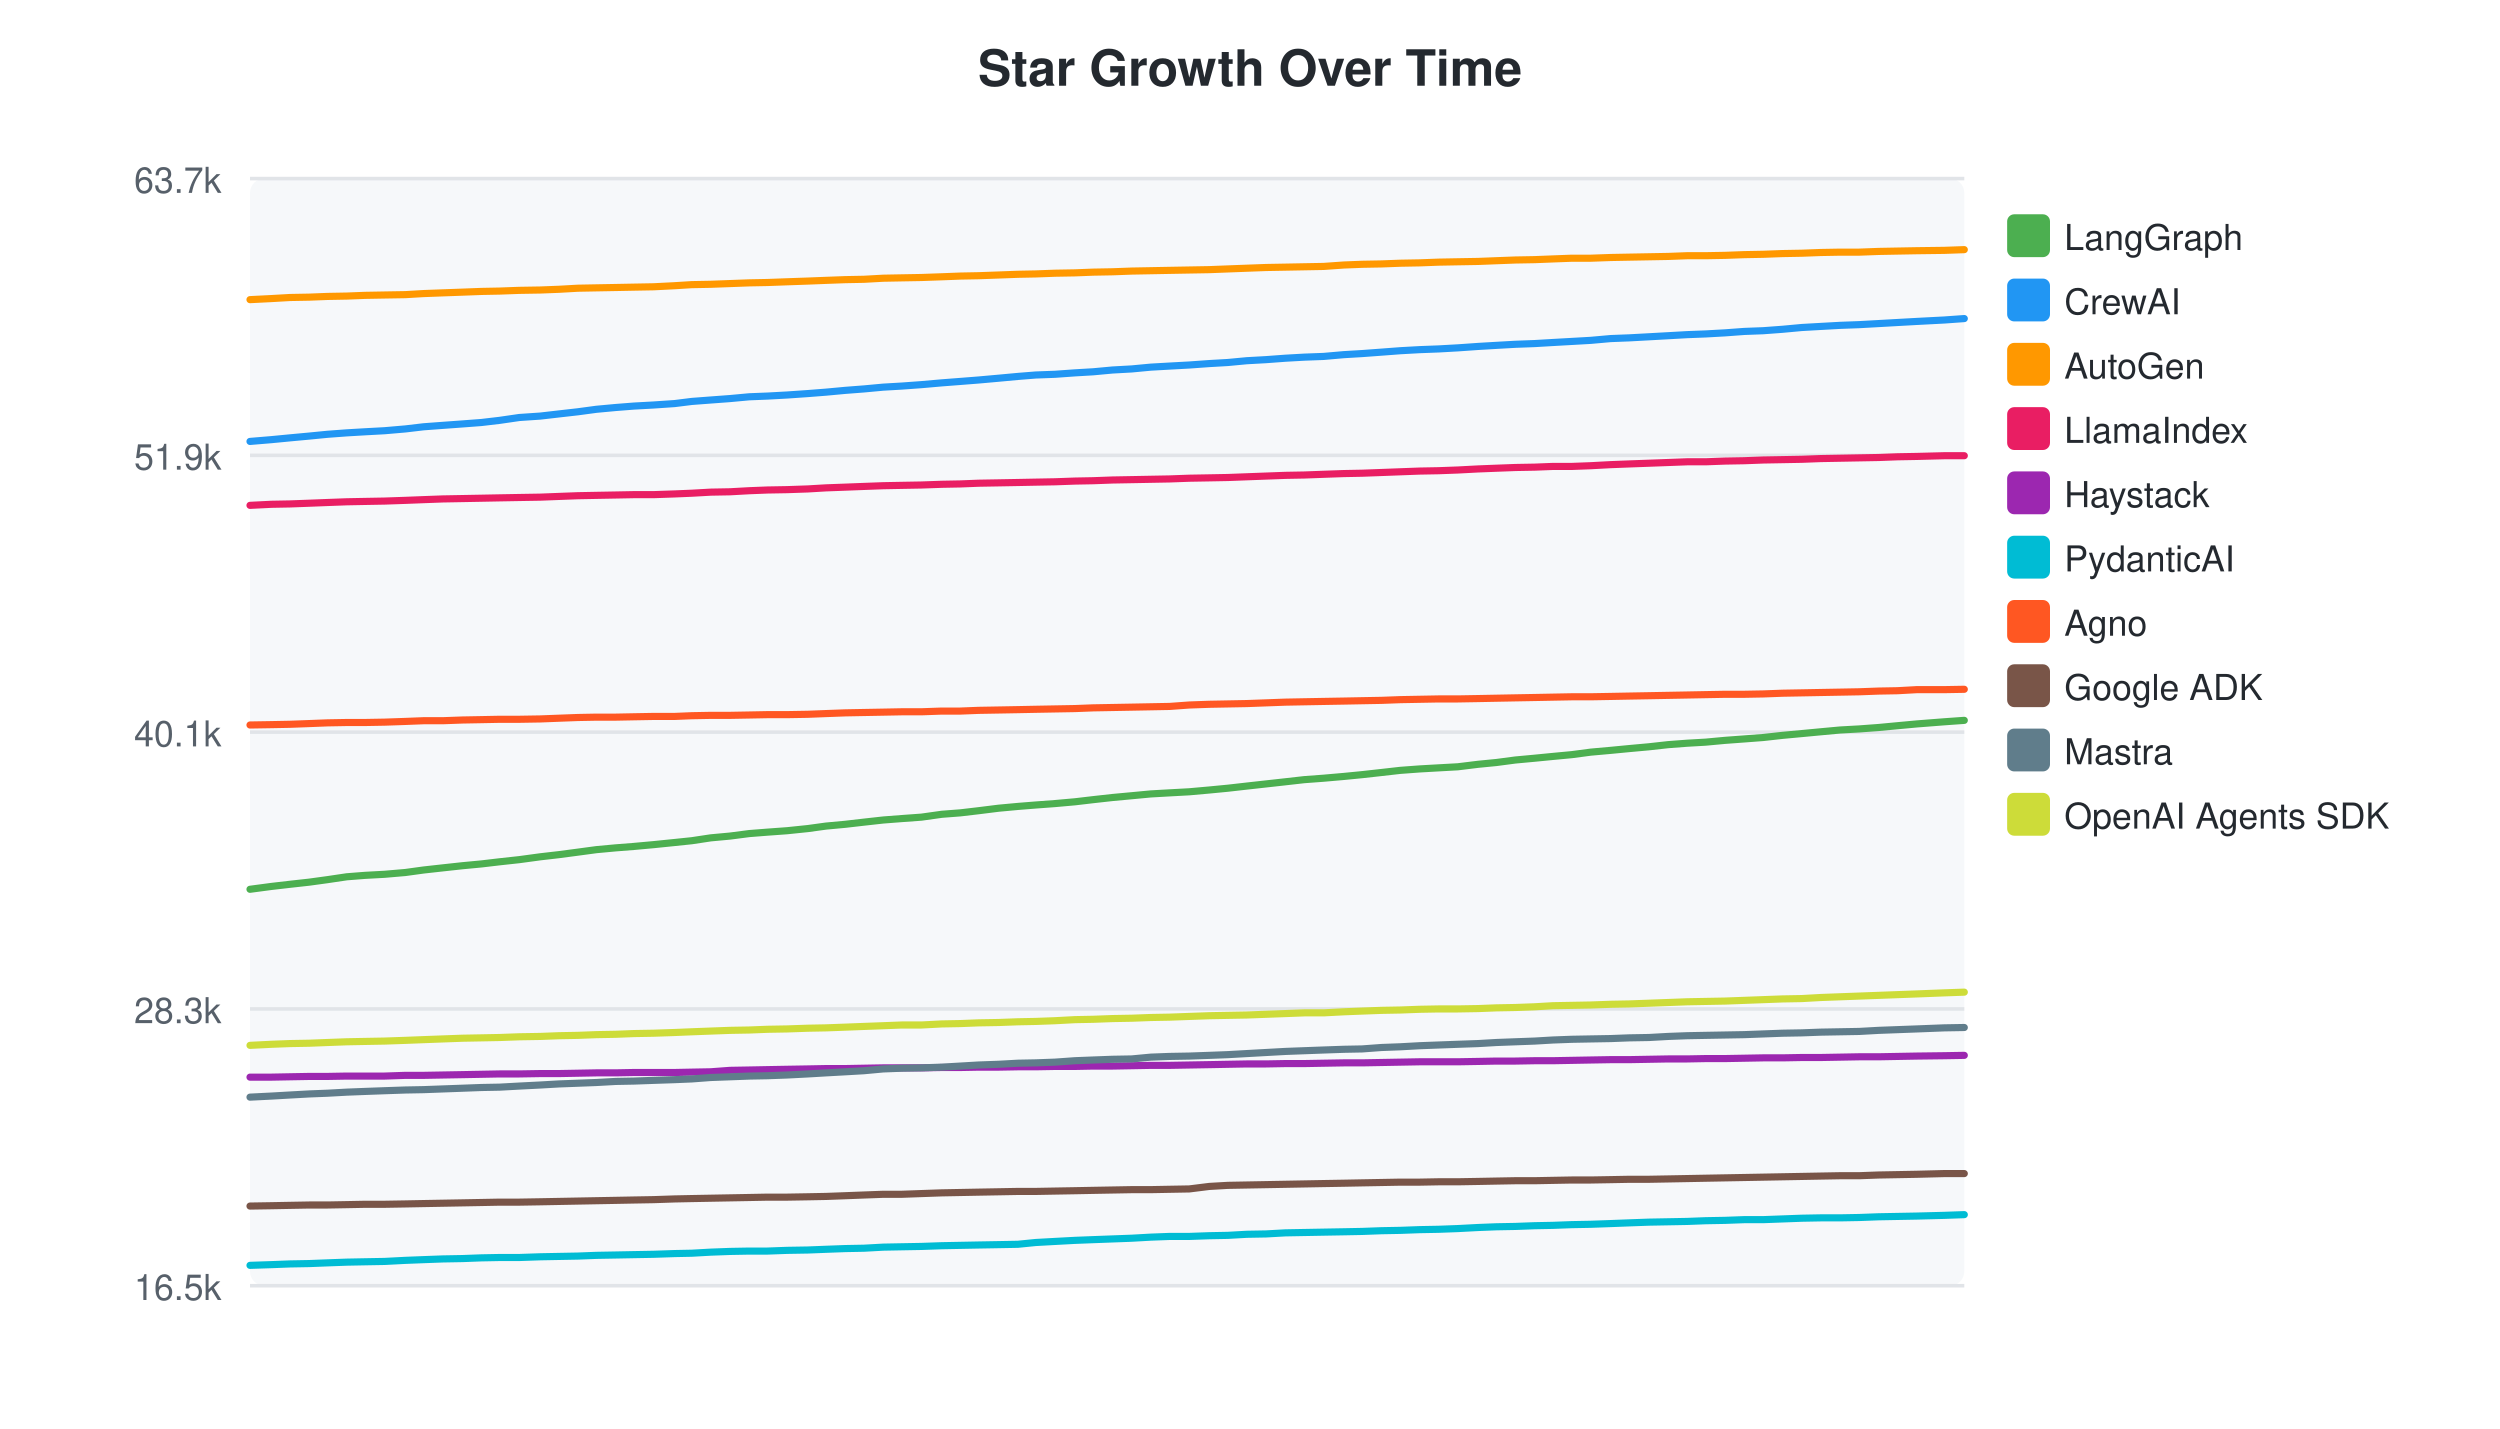
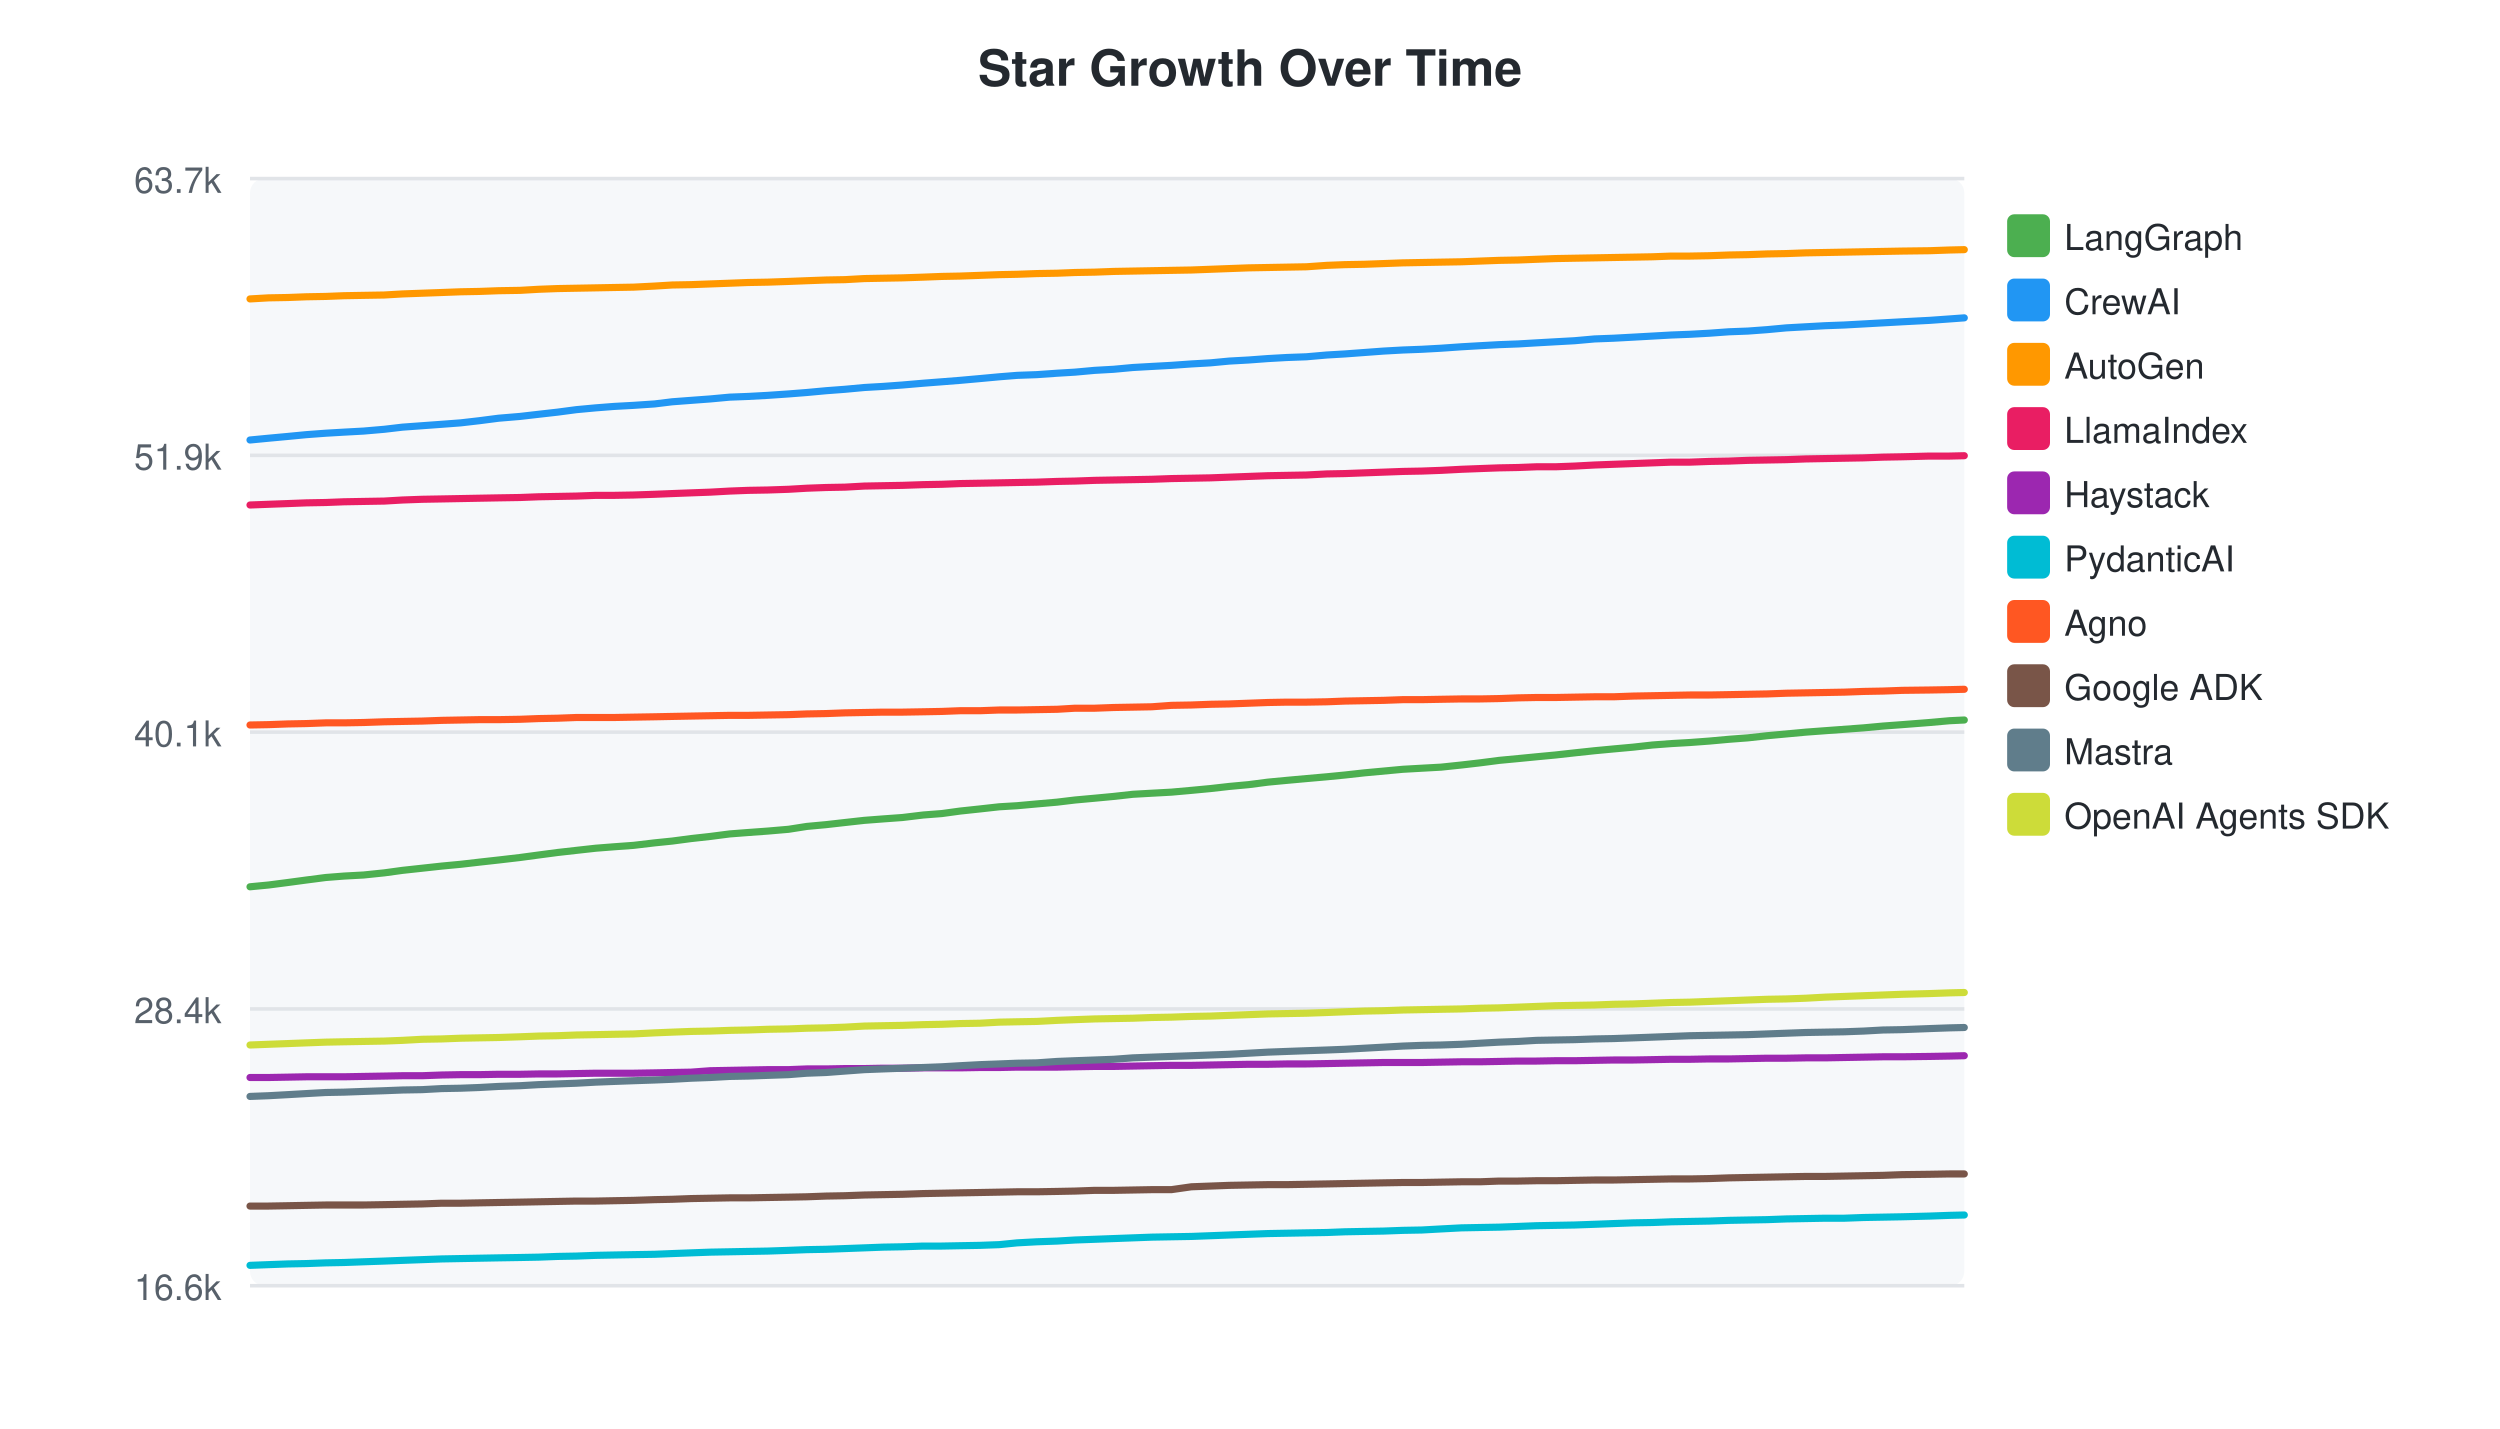
<svg xmlns="http://www.w3.org/2000/svg" width="700" height="400">
  <style>text { font-family: -apple-system, BlinkMacSystemFont, "Segoe UI", Helvetica, Arial, sans-serif; }</style>
  <text x="350" y="24" text-anchor="middle" font-size="14" font-weight="bold" fill="#24292f">Star Growth Over Time</text>
  <rect x="70" y="50" width="480" height="310" fill="#f6f8fa" rx="4" />
  <line x1="70" y1="50.0" x2="550" y2="50.0" stroke="#e1e4e8" stroke-width="1" />
  <text x="62" y="54.0" text-anchor="end" font-size="10" fill="#57606a">63.7k</text>
  <line x1="70" y1="127.5" x2="550" y2="127.5" stroke="#e1e4e8" stroke-width="1" />
  <text x="62" y="131.5" text-anchor="end" font-size="10" fill="#57606a">51.9k</text>
  <line x1="70" y1="205.0" x2="550" y2="205.0" stroke="#e1e4e8" stroke-width="1" />
  <text x="62" y="209.0" text-anchor="end" font-size="10" fill="#57606a">40.1k</text>
  <line x1="70" y1="282.5" x2="550" y2="282.5" stroke="#e1e4e8" stroke-width="1" />
-   <text x="62" y="286.5" text-anchor="end" font-size="10" fill="#57606a">28.3k</text>
+   <text x="62" y="286.5" text-anchor="end" font-size="10" fill="#57606a">28.4k</text>
  <line x1="70" y1="360.0" x2="550" y2="360.0" stroke="#e1e4e8" stroke-width="1" />
-   <text x="62" y="364.0" text-anchor="end" font-size="10" fill="#57606a">16.5k</text>
-   <path d="M70.0,249.0 L76.0,248.2 L81.2,247.6 L86.6,247.0 L91.7,246.3 L97.1,245.5 L102.2,245.1 L107.7,244.8 L113.5,244.3 L118.6,243.6 L124.0,243.0 L129.5,242.4 L134.8,241.9 L139.9,241.3 L145.4,240.7 L151.3,239.9 L156.5,239.3 L161.8,238.6 L167.0,237.9 L172.4,237.4 L177.5,237.0 L183.0,236.5 L188.9,235.9 L193.7,235.4 L199.0,234.6 L204.4,234.1 L209.8,233.4 L214.9,233.0 L220.4,232.6 L226.2,232.0 L231.3,231.3 L236.7,230.8 L241.9,230.2 L247.3,229.6 L252.5,229.2 L258.0,228.8 L263.7,228.0 L268.9,227.6 L274.0,227.0 L279.6,226.3 L285.0,225.8 L290.0,225.4 L295.4,225.0 L301.0,224.5 L306.1,223.9 L311.5,223.3 L316.9,222.8 L322.2,222.3 L327.5,222.0 L333.0,221.7 L338.6,221.2 L343.8,220.7 L349.1,220.1 L354.5,219.5 L359.9,218.9 L365.2,218.3 L370.6,217.9 L376.3,217.4 L381.4,216.9 L386.8,216.3 L392.1,215.7 L397.5,215.3 L402.8,215.0 L408.2,214.7 L413.9,214.0 L419.0,213.5 L424.3,212.8 L429.7,212.3 L434.8,211.8 L440.1,211.3 L445.4,210.6 L451.0,210.1 L456.2,209.6 L461.7,209.1 L467.1,208.5 L472.4,208.1 L477.6,207.8 L483.0,207.3 L488.4,206.9 L493.7,206.5 L499.1,205.9 L504.5,205.4 L509.8,204.9 L515.2,204.4 L520.6,204.1 L526.0,203.7 L531.3,203.2 L536.7,202.7 L544.4,202.1 L550.0,201.7" fill="none" stroke="#4CAF50" stroke-width="2" stroke-linecap="round" />
+   <text x="62" y="364.0" text-anchor="end" font-size="10" fill="#57606a">16.6k</text>
+   <path d="M70.0,248.3 L75.2,247.8 L80.6,247.1 L85.8,246.4 L91.2,245.7 L96.3,245.3 L101.8,245.0 L107.6,244.4 L112.7,243.7 L118.2,243.1 L123.7,242.5 L129.0,242.0 L134.2,241.4 L139.6,240.8 L145.6,240.1 L150.8,239.4 L156.1,238.7 L161.4,238.1 L166.8,237.5 L171.9,237.1 L177.4,236.7 L183.3,236.0 L188.2,235.5 L193.5,234.8 L198.9,234.2 L204.3,233.5 L209.5,233.1 L215.0,232.7 L220.8,232.2 L225.9,231.4 L231.3,230.9 L236.6,230.3 L242.0,229.7 L247.2,229.3 L252.7,228.9 L258.5,228.2 L263.7,227.8 L268.8,227.1 L274.4,226.5 L279.8,225.9 L284.8,225.6 L290.3,225.1 L296.0,224.6 L301.0,224.0 L306.5,223.5 L311.8,223.0 L317.2,222.4 L322.5,222.1 L328.0,221.8 L333.6,221.3 L338.9,220.8 L344.2,220.2 L349.6,219.7 L355.0,219.0 L360.3,218.5 L365.8,218.0 L371.5,217.5 L376.6,217.0 L382.0,216.4 L387.4,215.9 L392.8,215.4 L398.1,215.1 L403.5,214.8 L409.2,214.2 L414.4,213.6 L419.8,212.9 L425.1,212.4 L430.2,211.9 L435.5,211.4 L440.9,210.8 L446.5,210.2 L451.8,209.7 L457.3,209.2 L462.7,208.6 L468.0,208.2 L473.2,207.9 L478.6,207.5 L484.1,207.0 L489.4,206.6 L494.8,206.0 L500.2,205.5 L505.6,205.0 L511.0,204.6 L516.4,204.2 L521.8,203.8 L527.2,203.3 L532.6,202.9 L540.3,202.3 L545.9,201.8 L550.0,201.6" fill="none" stroke="#4CAF50" stroke-width="2" stroke-linecap="round" />
  <rect x="562" y="60" width="12" height="12" rx="2" fill="#4CAF50" />
  <text x="578" y="70" font-size="10" fill="#24292f">LangGraph</text>
-   <path d="M70.0,123.6 L76.0,123.1 L81.2,122.6 L86.6,122.1 L91.7,121.6 L97.1,121.2 L102.2,120.9 L107.7,120.6 L113.5,120.1 L118.6,119.5 L124.0,119.1 L129.5,118.7 L134.8,118.3 L139.9,117.7 L145.4,116.9 L151.3,116.5 L156.5,115.9 L161.8,115.3 L167.0,114.6 L172.4,114.1 L177.5,113.7 L183.0,113.4 L188.9,113.0 L193.7,112.4 L199.0,112.0 L204.4,111.6 L209.8,111.1 L214.9,110.9 L220.4,110.6 L226.2,110.2 L231.3,109.8 L236.7,109.3 L241.9,108.9 L247.3,108.4 L252.5,108.1 L258.0,107.7 L263.7,107.2 L268.9,106.8 L274.0,106.4 L279.6,105.9 L285.0,105.4 L290.0,105.0 L295.4,104.8 L301.0,104.4 L306.1,104.1 L311.5,103.6 L316.9,103.3 L322.2,102.8 L327.5,102.5 L333.0,102.2 L338.6,101.8 L343.8,101.5 L349.1,101.0 L354.5,100.7 L359.9,100.3 L365.2,100.0 L370.6,99.8 L376.3,99.3 L381.4,99.0 L386.8,98.6 L392.1,98.2 L397.5,97.9 L402.8,97.7 L408.2,97.4 L413.9,97.0 L419.0,96.7 L424.3,96.4 L429.7,96.2 L434.8,95.9 L440.1,95.6 L445.4,95.3 L451.0,94.8 L456.2,94.6 L461.7,94.3 L467.1,94.0 L472.4,93.7 L477.6,93.5 L483.0,93.2 L488.4,92.8 L493.7,92.6 L499.1,92.2 L504.5,91.7 L509.8,91.4 L515.2,91.1 L520.6,90.9 L526.0,90.6 L531.3,90.3 L536.7,90.0 L544.4,89.6 L550.0,89.2" fill="none" stroke="#2196F3" stroke-width="2" stroke-linecap="round" />
+   <path d="M70.0,123.2 L75.2,122.7 L80.6,122.2 L85.8,121.7 L91.2,121.3 L96.3,121.0 L101.8,120.7 L107.6,120.2 L112.7,119.6 L118.2,119.2 L123.7,118.8 L129.0,118.4 L134.2,117.8 L139.6,117.1 L145.6,116.6 L150.8,116.0 L156.1,115.4 L161.4,114.7 L166.8,114.2 L171.9,113.8 L177.4,113.5 L183.3,113.1 L188.2,112.5 L193.5,112.1 L198.9,111.7 L204.3,111.2 L209.5,111.0 L215.0,110.7 L220.8,110.3 L225.9,109.9 L231.3,109.4 L236.6,109.0 L242.0,108.5 L247.2,108.2 L252.7,107.8 L258.5,107.3 L263.7,106.9 L268.8,106.5 L274.4,106.0 L279.8,105.5 L284.8,105.1 L290.3,104.9 L296.0,104.5 L301.0,104.2 L306.5,103.7 L311.8,103.4 L317.2,102.9 L322.5,102.6 L328.0,102.3 L333.6,101.9 L338.9,101.6 L344.2,101.1 L349.6,100.8 L355.0,100.4 L360.3,100.1 L365.8,99.9 L371.5,99.4 L376.6,99.1 L382.0,98.7 L387.4,98.3 L392.8,98.0 L398.1,97.8 L403.5,97.5 L409.2,97.1 L414.4,96.8 L419.8,96.5 L425.1,96.3 L430.2,96.0 L435.5,95.7 L440.9,95.4 L446.5,94.9 L451.8,94.7 L457.3,94.4 L462.7,94.1 L468.0,93.8 L473.2,93.6 L478.6,93.3 L484.1,92.9 L489.4,92.7 L494.8,92.3 L500.2,91.8 L505.6,91.5 L511.0,91.2 L516.4,91.0 L521.8,90.7 L527.2,90.4 L532.6,90.1 L540.3,89.7 L545.9,89.3 L550.0,89.0" fill="none" stroke="#2196F3" stroke-width="2" stroke-linecap="round" />
  <rect x="562" y="78" width="12" height="12" rx="2" fill="#2196F3" />
  <text x="578" y="88" font-size="10" fill="#24292f">CrewAI</text>
-   <path d="M70.0,83.9 L76.0,83.6 L81.2,83.3 L86.6,83.2 L91.7,83.0 L97.1,82.9 L102.2,82.7 L107.7,82.6 L113.5,82.5 L118.6,82.2 L124.0,82.0 L129.5,81.8 L134.8,81.6 L139.9,81.5 L145.4,81.3 L151.3,81.2 L156.5,81.0 L161.8,80.7 L167.0,80.6 L172.4,80.5 L177.5,80.4 L183.0,80.3 L188.9,80.0 L193.7,79.7 L199.0,79.6 L204.4,79.4 L209.8,79.2 L214.9,79.1 L220.4,78.9 L226.2,78.7 L231.3,78.5 L236.7,78.3 L241.9,78.2 L247.3,77.9 L252.5,77.8 L258.0,77.7 L263.7,77.5 L268.9,77.3 L274.0,77.2 L279.6,77.0 L285.0,76.8 L290.0,76.7 L295.4,76.5 L301.0,76.4 L306.1,76.2 L311.5,76.1 L316.9,75.9 L322.2,75.8 L327.5,75.7 L333.0,75.6 L338.6,75.5 L343.8,75.3 L349.1,75.1 L354.5,74.9 L359.9,74.8 L365.2,74.7 L370.6,74.6 L376.3,74.2 L381.4,74.0 L386.8,73.9 L392.1,73.7 L397.5,73.6 L402.8,73.4 L408.2,73.3 L413.9,73.2 L419.0,73.0 L424.3,72.8 L429.7,72.7 L434.8,72.5 L440.1,72.3 L445.4,72.3 L451.0,72.1 L456.2,72.0 L461.7,71.9 L467.1,71.8 L472.4,71.6 L477.6,71.6 L483.0,71.5 L488.4,71.3 L493.7,71.2 L499.1,71.0 L504.5,70.9 L509.8,70.7 L515.2,70.6 L520.6,70.6 L526.0,70.4 L531.3,70.3 L536.7,70.2 L544.4,70.1 L550.0,69.9" fill="none" stroke="#FF9800" stroke-width="2" stroke-linecap="round" />
+   <path d="M70.0,83.7 L75.2,83.4 L80.6,83.3 L85.8,83.1 L91.2,83.0 L96.3,82.8 L101.8,82.7 L107.6,82.6 L112.7,82.3 L118.2,82.1 L123.7,81.9 L129.0,81.7 L134.2,81.6 L139.6,81.4 L145.6,81.3 L150.8,81.0 L156.1,80.8 L161.4,80.7 L166.8,80.6 L171.9,80.5 L177.4,80.4 L183.3,80.1 L188.2,79.8 L193.5,79.7 L198.9,79.5 L204.3,79.3 L209.5,79.1 L215.0,79.0 L220.8,78.8 L225.9,78.6 L231.3,78.4 L236.6,78.3 L242.0,78.0 L247.2,77.9 L252.7,77.8 L258.5,77.6 L263.7,77.4 L268.8,77.3 L274.4,77.1 L279.8,76.9 L284.8,76.8 L290.3,76.6 L296.0,76.5 L301.0,76.3 L306.5,76.2 L311.8,76.0 L317.2,75.9 L322.5,75.8 L328.0,75.7 L333.6,75.6 L338.9,75.4 L344.2,75.2 L349.6,75.0 L355.0,74.9 L360.3,74.8 L365.8,74.7 L371.5,74.3 L376.6,74.1 L382.0,74.0 L387.4,73.8 L392.8,73.6 L398.1,73.5 L403.5,73.4 L409.2,73.3 L414.4,73.1 L419.8,72.9 L425.1,72.8 L430.2,72.6 L435.5,72.4 L440.9,72.3 L446.5,72.2 L451.8,72.1 L457.3,72.0 L462.7,71.9 L468.0,71.7 L473.2,71.7 L478.6,71.6 L484.1,71.4 L489.4,71.3 L494.8,71.1 L500.2,71.0 L505.6,70.8 L511.0,70.7 L516.4,70.6 L521.8,70.5 L527.2,70.4 L532.6,70.3 L540.3,70.2 L545.9,70.0 L550.0,69.9" fill="none" stroke="#FF9800" stroke-width="2" stroke-linecap="round" />
  <rect x="562" y="96" width="12" height="12" rx="2" fill="#FF9800" />
  <text x="578" y="106" font-size="10" fill="#24292f">AutoGen</text>
-   <path d="M70.0,141.5 L76.0,141.2 L81.2,141.1 L86.6,140.9 L91.7,140.7 L97.1,140.5 L102.2,140.4 L107.7,140.3 L113.5,140.1 L118.6,139.9 L124.0,139.7 L129.5,139.6 L134.8,139.5 L139.9,139.4 L145.4,139.3 L151.3,139.2 L156.5,139.0 L161.8,138.8 L167.0,138.7 L172.4,138.6 L177.5,138.5 L183.0,138.5 L188.9,138.3 L193.7,138.1 L199.0,137.8 L204.4,137.7 L209.8,137.4 L214.9,137.2 L220.4,137.1 L226.2,136.9 L231.3,136.6 L236.7,136.4 L241.9,136.2 L247.3,136.0 L252.5,135.9 L258.0,135.8 L263.7,135.6 L268.9,135.5 L274.0,135.3 L279.6,135.2 L285.0,135.1 L290.0,135.0 L295.4,134.9 L301.0,134.7 L306.1,134.6 L311.5,134.4 L316.9,134.3 L322.2,134.2 L327.5,134.1 L333.0,133.9 L338.6,133.8 L343.8,133.7 L349.1,133.5 L354.5,133.3 L359.9,133.1 L365.2,133.0 L370.6,132.8 L376.3,132.6 L381.4,132.5 L386.8,132.3 L392.1,132.1 L397.5,131.9 L402.8,131.8 L408.2,131.6 L413.9,131.3 L419.0,131.1 L424.3,130.9 L429.7,130.8 L434.8,130.6 L440.1,130.6 L445.4,130.4 L451.0,130.1 L456.2,129.9 L461.7,129.7 L467.1,129.5 L472.4,129.3 L477.6,129.3 L483.0,129.1 L488.4,129.0 L493.7,128.8 L499.1,128.7 L504.5,128.6 L509.8,128.4 L515.2,128.3 L520.6,128.2 L526.0,128.1 L531.3,127.9 L536.7,127.8 L544.4,127.6 L550.0,127.6" fill="none" stroke="#E91E63" stroke-width="2" stroke-linecap="round" />
+   <path d="M70.0,141.4 L75.2,141.2 L80.6,141.0 L85.8,140.8 L91.2,140.7 L96.3,140.5 L101.8,140.4 L107.6,140.3 L112.7,140.0 L118.2,139.8 L123.7,139.7 L129.0,139.6 L134.2,139.5 L139.6,139.4 L145.6,139.3 L150.8,139.1 L156.1,139.0 L161.4,138.9 L166.8,138.7 L171.9,138.7 L177.4,138.6 L183.3,138.4 L188.2,138.2 L193.5,138.0 L198.9,137.8 L204.3,137.5 L209.5,137.3 L215.0,137.2 L220.8,137.0 L225.9,136.7 L231.3,136.5 L236.6,136.4 L242.0,136.1 L247.2,136.0 L252.7,135.9 L258.5,135.7 L263.7,135.6 L268.8,135.4 L274.4,135.3 L279.8,135.2 L284.8,135.1 L290.3,135.0 L296.0,134.8 L301.0,134.7 L306.5,134.5 L311.8,134.4 L317.2,134.3 L322.5,134.2 L328.0,134.0 L333.6,133.9 L338.9,133.8 L344.2,133.6 L349.6,133.4 L355.0,133.2 L360.3,133.1 L365.8,133.0 L371.5,132.7 L376.6,132.6 L382.0,132.4 L387.4,132.2 L392.8,132.0 L398.1,131.9 L403.5,131.7 L409.2,131.4 L414.4,131.2 L419.8,131.0 L425.1,130.9 L430.2,130.7 L435.5,130.7 L440.9,130.5 L446.5,130.2 L451.8,130.0 L457.3,129.8 L462.7,129.6 L468.0,129.4 L473.2,129.4 L478.6,129.2 L484.1,129.1 L489.4,128.9 L494.8,128.8 L500.2,128.7 L505.6,128.5 L511.0,128.4 L516.4,128.3 L521.8,128.2 L527.2,128.0 L532.6,127.9 L540.3,127.7 L545.9,127.7 L550.0,127.6" fill="none" stroke="#E91E63" stroke-width="2" stroke-linecap="round" />
  <rect x="562" y="114" width="12" height="12" rx="2" fill="#E91E63" />
  <text x="578" y="124" font-size="10" fill="#24292f">LlamaIndex</text>
-   <path d="M70.0,301.6 L76.0,301.6 L81.2,301.5 L86.6,301.4 L91.7,301.4 L97.1,301.3 L102.2,301.3 L107.7,301.3 L113.5,301.1 L118.6,301.1 L124.0,301.0 L129.5,300.9 L134.8,300.8 L139.9,300.7 L145.4,300.7 L151.3,300.6 L156.5,300.6 L161.8,300.5 L167.0,300.4 L172.4,300.4 L177.5,300.3 L183.0,300.3 L188.9,300.3 L193.7,300.2 L199.0,300.1 L204.4,299.7 L209.8,299.6 L214.9,299.5 L220.4,299.4 L226.2,299.3 L231.3,299.2 L236.7,299.2 L241.9,299.1 L247.3,299.0 L252.5,299.0 L258.0,299.0 L263.7,298.9 L268.9,298.9 L274.0,298.8 L279.6,298.8 L285.0,298.7 L290.0,298.7 L295.4,298.6 L301.0,298.6 L306.1,298.5 L311.5,298.5 L316.9,298.4 L322.2,298.3 L327.5,298.3 L333.0,298.2 L338.6,298.1 L343.8,298.0 L349.1,297.9 L354.5,297.9 L359.9,297.8 L365.2,297.8 L370.6,297.7 L376.3,297.6 L381.4,297.6 L386.8,297.5 L392.1,297.4 L397.5,297.3 L402.8,297.3 L408.2,297.3 L413.9,297.2 L419.0,297.1 L424.3,297.1 L429.7,297.0 L434.8,297.0 L440.1,296.9 L445.4,296.8 L451.0,296.7 L456.2,296.7 L461.7,296.6 L467.1,296.5 L472.4,296.5 L477.6,296.4 L483.0,296.4 L488.4,296.3 L493.7,296.2 L499.1,296.2 L504.5,296.1 L509.8,296.1 L515.2,296.0 L520.6,295.9 L526.0,295.9 L531.3,295.8 L536.7,295.7 L544.4,295.6 L550.0,295.5" fill="none" stroke="#9C27B0" stroke-width="2" stroke-linecap="round" />
+   <path d="M70.0,301.7 L75.2,301.7 L80.6,301.6 L85.8,301.5 L91.2,301.5 L96.3,301.5 L101.8,301.4 L107.6,301.3 L112.7,301.2 L118.2,301.2 L123.7,301.0 L129.0,300.9 L134.2,300.9 L139.6,300.8 L145.6,300.8 L150.8,300.7 L156.1,300.7 L161.4,300.6 L166.8,300.5 L171.9,300.5 L177.4,300.5 L183.3,300.4 L188.2,300.3 L193.5,300.2 L198.9,299.8 L204.3,299.7 L209.5,299.6 L215.0,299.5 L220.8,299.5 L225.9,299.3 L231.3,299.3 L236.6,299.2 L242.0,299.2 L247.2,299.1 L252.7,299.1 L258.5,299.0 L263.7,299.0 L268.8,299.0 L274.4,298.9 L279.8,298.9 L284.8,298.8 L290.3,298.8 L296.0,298.8 L301.0,298.7 L306.5,298.6 L311.8,298.6 L317.2,298.5 L322.5,298.4 L328.0,298.3 L333.6,298.3 L338.9,298.2 L344.2,298.1 L349.6,298.0 L355.0,298.0 L360.3,297.9 L365.8,297.9 L371.5,297.8 L376.6,297.7 L382.0,297.6 L387.4,297.5 L392.8,297.5 L398.1,297.5 L403.5,297.4 L409.2,297.3 L414.4,297.3 L419.8,297.2 L425.1,297.1 L430.2,297.1 L435.5,297.0 L440.9,297.0 L446.5,296.9 L451.8,296.8 L457.3,296.8 L462.7,296.7 L468.0,296.6 L473.2,296.6 L478.6,296.5 L484.1,296.5 L489.4,296.4 L494.8,296.3 L500.2,296.3 L505.6,296.2 L511.0,296.2 L516.4,296.1 L521.8,296.0 L527.2,295.9 L532.6,295.9 L540.3,295.8 L545.9,295.7 L550.0,295.6" fill="none" stroke="#9C27B0" stroke-width="2" stroke-linecap="round" />
  <rect x="562" y="132" width="12" height="12" rx="2" fill="#9C27B0" />
  <text x="578" y="142" font-size="10" fill="#24292f">Haystack</text>
-   <path d="M70.0,354.3 L76.0,354.1 L81.2,353.9 L86.6,353.8 L91.7,353.6 L97.1,353.4 L102.2,353.3 L107.7,353.2 L113.5,352.9 L118.6,352.7 L124.0,352.5 L129.5,352.4 L134.8,352.2 L139.9,352.1 L145.4,352.1 L151.3,351.9 L156.5,351.8 L161.8,351.7 L167.0,351.5 L172.4,351.4 L177.5,351.3 L183.0,351.2 L188.9,351.0 L193.7,350.9 L199.0,350.6 L204.4,350.4 L209.8,350.3 L214.9,350.3 L220.4,350.1 L226.2,350.0 L231.3,349.8 L236.7,349.6 L241.9,349.5 L247.3,349.2 L252.5,349.1 L258.0,349.0 L263.7,348.8 L268.9,348.7 L274.0,348.6 L279.6,348.5 L285.0,348.4 L290.0,347.9 L295.4,347.6 L301.0,347.3 L306.1,347.1 L311.5,346.9 L316.9,346.7 L322.2,346.4 L327.5,346.2 L333.0,346.2 L338.6,346.0 L343.8,345.9 L349.1,345.6 L354.5,345.5 L359.9,345.2 L365.2,345.1 L370.6,345.0 L376.3,344.9 L381.4,344.8 L386.8,344.6 L392.1,344.5 L397.5,344.3 L402.8,344.2 L408.2,344.0 L413.9,343.7 L419.0,343.5 L424.3,343.4 L429.7,343.2 L434.8,343.1 L440.1,342.9 L445.4,342.8 L451.0,342.6 L456.2,342.4 L461.7,342.2 L467.1,342.1 L472.4,342.0 L477.6,341.8 L483.0,341.7 L488.4,341.5 L493.7,341.5 L499.1,341.3 L504.5,341.1 L509.8,341.0 L515.2,341.0 L520.6,340.9 L526.0,340.7 L531.3,340.6 L536.7,340.5 L544.4,340.3 L550.0,340.1" fill="none" stroke="#00BCD4" stroke-width="2" stroke-linecap="round" />
+   <path d="M70.0,354.3 L75.2,354.1 L80.6,353.9 L85.8,353.8 L91.2,353.6 L96.3,353.5 L101.8,353.3 L107.6,353.1 L112.7,352.9 L118.2,352.7 L123.7,352.5 L129.0,352.4 L134.2,352.3 L139.6,352.2 L145.6,352.1 L150.8,352.0 L156.1,351.8 L161.4,351.7 L166.8,351.5 L171.9,351.4 L177.4,351.3 L183.3,351.2 L188.2,351.0 L193.5,350.8 L198.9,350.6 L204.3,350.5 L209.5,350.4 L215.0,350.3 L220.8,350.1 L225.9,349.9 L231.3,349.8 L236.6,349.6 L242.0,349.4 L247.2,349.2 L252.7,349.1 L258.5,348.9 L263.7,348.9 L268.8,348.8 L274.4,348.7 L279.8,348.5 L284.8,348.0 L290.3,347.7 L296.0,347.5 L301.0,347.2 L306.5,347.0 L311.8,346.8 L317.2,346.6 L322.5,346.4 L328.0,346.3 L333.6,346.2 L338.9,346.0 L344.2,345.8 L349.6,345.6 L355.0,345.4 L360.3,345.3 L365.8,345.2 L371.5,345.1 L376.6,344.9 L382.0,344.8 L387.4,344.7 L392.8,344.5 L398.1,344.4 L403.5,344.1 L409.2,343.8 L414.4,343.7 L419.8,343.6 L425.1,343.4 L430.2,343.2 L435.5,343.1 L440.9,343.0 L446.5,342.8 L451.8,342.6 L457.3,342.4 L462.7,342.3 L468.0,342.1 L473.2,342.0 L478.6,341.9 L484.1,341.7 L489.4,341.6 L494.8,341.5 L500.2,341.3 L505.6,341.2 L511.0,341.1 L516.4,341.1 L521.8,340.9 L527.2,340.8 L532.6,340.7 L540.3,340.5 L545.9,340.3 L550.0,340.2" fill="none" stroke="#00BCD4" stroke-width="2" stroke-linecap="round" />
  <rect x="562" y="150" width="12" height="12" rx="2" fill="#00BCD4" />
  <text x="578" y="160" font-size="10" fill="#24292f">PydanticAI</text>
-   <path d="M70.0,203.0 L76.0,202.9 L81.2,202.8 L86.6,202.6 L91.7,202.4 L97.1,202.3 L102.2,202.3 L107.7,202.2 L113.5,202.0 L118.6,201.8 L124.0,201.8 L129.5,201.6 L134.8,201.5 L139.9,201.4 L145.4,201.4 L151.3,201.3 L156.5,201.1 L161.8,200.9 L167.0,200.8 L172.4,200.8 L177.5,200.7 L183.0,200.6 L188.9,200.6 L193.7,200.4 L199.0,200.3 L204.4,200.3 L209.8,200.2 L214.9,200.1 L220.4,200.1 L226.2,200.0 L231.3,199.8 L236.7,199.6 L241.9,199.5 L247.3,199.4 L252.5,199.3 L258.0,199.3 L263.7,199.1 L268.9,199.1 L274.0,198.9 L279.6,198.8 L285.0,198.7 L290.0,198.6 L295.4,198.5 L301.0,198.4 L306.1,198.2 L311.5,198.1 L316.9,198.0 L322.2,197.9 L327.5,197.8 L333.0,197.4 L338.6,197.2 L343.8,197.1 L349.1,197.0 L354.5,196.8 L359.9,196.6 L365.2,196.5 L370.6,196.4 L376.3,196.3 L381.4,196.2 L386.8,196.1 L392.1,195.9 L397.5,195.8 L402.8,195.7 L408.2,195.7 L413.9,195.6 L419.0,195.5 L424.3,195.4 L429.7,195.3 L434.8,195.2 L440.1,195.1 L445.4,195.1 L451.0,195.0 L456.2,194.9 L461.7,194.8 L467.1,194.7 L472.4,194.6 L477.6,194.5 L483.0,194.4 L488.4,194.4 L493.7,194.3 L499.1,194.1 L504.5,194.0 L509.8,193.9 L515.2,193.8 L520.6,193.7 L526.0,193.5 L531.3,193.4 L536.7,193.1 L544.4,193.1 L550.0,193.0" fill="none" stroke="#FF5722" stroke-width="2" stroke-linecap="round" />
+   <path d="M70.0,203.0 L75.2,202.9 L80.6,202.7 L85.8,202.6 L91.2,202.4 L96.3,202.4 L101.8,202.3 L107.6,202.1 L112.7,202.0 L118.2,201.9 L123.7,201.7 L129.0,201.6 L134.2,201.5 L139.6,201.5 L145.6,201.4 L150.8,201.2 L156.1,201.1 L161.4,200.9 L166.8,200.9 L171.9,200.9 L177.4,200.8 L183.3,200.7 L188.2,200.6 L193.5,200.5 L198.9,200.4 L204.3,200.3 L209.5,200.3 L215.0,200.2 L220.8,200.1 L225.9,199.9 L231.3,199.8 L236.6,199.6 L242.0,199.5 L247.2,199.4 L252.7,199.4 L258.5,199.3 L263.7,199.2 L268.8,199.0 L274.4,199.0 L279.8,198.8 L284.8,198.8 L290.3,198.7 L296.0,198.6 L301.0,198.3 L306.5,198.3 L311.8,198.1 L317.2,198.0 L322.5,197.9 L328.0,197.5 L333.6,197.4 L338.9,197.2 L344.2,197.1 L349.6,196.9 L355.0,196.7 L360.3,196.6 L365.8,196.6 L371.5,196.5 L376.6,196.3 L382.0,196.2 L387.4,196.1 L392.8,195.9 L398.1,195.9 L403.5,195.8 L409.2,195.7 L414.4,195.7 L419.8,195.6 L425.1,195.4 L430.2,195.3 L435.5,195.3 L440.9,195.2 L446.5,195.1 L451.8,195.1 L457.3,194.9 L462.7,194.8 L468.0,194.7 L473.2,194.6 L478.6,194.6 L484.1,194.5 L489.4,194.4 L494.8,194.3 L500.2,194.1 L505.6,194.0 L511.0,193.9 L516.4,193.8 L521.8,193.6 L527.2,193.5 L532.6,193.3 L540.3,193.2 L545.9,193.1 L550.0,193.0" fill="none" stroke="#FF5722" stroke-width="2" stroke-linecap="round" />
  <rect x="562" y="168" width="12" height="12" rx="2" fill="#FF5722" />
  <text x="578" y="178" font-size="10" fill="#24292f">Agno</text>
-   <path d="M70.0,337.7 L76.0,337.6 L81.2,337.5 L86.6,337.4 L91.7,337.4 L97.1,337.3 L102.2,337.2 L107.7,337.2 L113.5,337.1 L118.6,337.0 L124.0,336.9 L129.5,336.8 L134.8,336.7 L139.9,336.6 L145.4,336.6 L151.3,336.5 L156.5,336.4 L161.8,336.3 L167.0,336.2 L172.4,336.1 L177.5,336.0 L183.0,335.9 L188.9,335.7 L193.7,335.6 L199.0,335.5 L204.4,335.4 L209.8,335.3 L214.9,335.2 L220.4,335.2 L226.2,335.1 L231.3,335.0 L236.7,334.8 L241.9,334.6 L247.3,334.4 L252.5,334.4 L258.0,334.2 L263.7,334.0 L268.9,333.9 L274.0,333.8 L279.6,333.7 L285.0,333.6 L290.0,333.6 L295.4,333.5 L301.0,333.4 L306.1,333.3 L311.5,333.2 L316.9,333.1 L322.2,333.1 L327.5,333.0 L333.0,332.9 L338.6,332.2 L343.8,331.9 L349.1,331.8 L354.5,331.7 L359.9,331.6 L365.2,331.5 L370.6,331.4 L376.3,331.3 L381.4,331.2 L386.8,331.1 L392.1,331.0 L397.5,331.0 L402.8,330.9 L408.2,330.9 L413.9,330.8 L419.0,330.7 L424.3,330.6 L429.7,330.6 L434.8,330.5 L440.1,330.4 L445.4,330.4 L451.0,330.3 L456.2,330.2 L461.7,330.2 L467.1,330.1 L472.4,330.0 L477.6,329.9 L483.0,329.8 L488.4,329.7 L493.7,329.6 L499.1,329.5 L504.5,329.4 L509.8,329.3 L515.2,329.2 L520.6,329.2 L526.0,329.0 L531.3,328.9 L536.7,328.8 L544.4,328.6 L550.0,328.6" fill="none" stroke="#795548" stroke-width="2" stroke-linecap="round" />
+   <path d="M70.0,337.7 L75.2,337.7 L80.6,337.6 L85.8,337.5 L91.2,337.4 L96.3,337.4 L101.8,337.4 L107.6,337.3 L112.7,337.2 L118.2,337.1 L123.7,336.9 L129.0,336.9 L134.2,336.8 L139.6,336.7 L145.6,336.6 L150.8,336.5 L156.1,336.4 L161.4,336.3 L166.8,336.3 L171.9,336.2 L177.4,336.1 L183.3,335.9 L188.2,335.8 L193.5,335.6 L198.9,335.5 L204.3,335.4 L209.5,335.4 L215.0,335.3 L220.8,335.2 L225.9,335.1 L231.3,334.9 L236.6,334.8 L242.0,334.6 L247.2,334.5 L252.7,334.4 L258.5,334.2 L263.7,334.1 L268.8,334.0 L274.4,333.9 L279.8,333.8 L284.8,333.7 L290.3,333.7 L296.0,333.6 L301.0,333.5 L306.5,333.3 L311.8,333.3 L317.2,333.2 L322.5,333.1 L328.0,333.1 L333.6,332.3 L338.9,332.1 L344.2,331.9 L349.6,331.8 L355.0,331.7 L360.3,331.7 L365.8,331.6 L371.5,331.5 L376.6,331.4 L382.0,331.3 L387.4,331.2 L392.8,331.1 L398.1,331.1 L403.5,331.0 L409.2,330.9 L414.4,330.9 L419.8,330.7 L425.1,330.7 L430.2,330.6 L435.5,330.6 L440.9,330.5 L446.5,330.4 L451.8,330.4 L457.3,330.3 L462.7,330.2 L468.0,330.1 L473.2,330.1 L478.6,330.0 L484.1,329.8 L489.4,329.7 L494.8,329.6 L500.2,329.5 L505.6,329.4 L511.0,329.4 L516.4,329.3 L521.8,329.2 L527.2,329.1 L532.6,328.9 L540.3,328.8 L545.9,328.7 L550.0,328.7" fill="none" stroke="#795548" stroke-width="2" stroke-linecap="round" />
  <rect x="562" y="186" width="12" height="12" rx="2" fill="#795548" />
  <text x="578" y="196" font-size="10" fill="#24292f">Google ADK</text>
-   <path d="M70.0,307.2 L76.0,306.9 L81.2,306.6 L86.6,306.3 L91.7,306.1 L97.1,305.8 L102.2,305.6 L107.7,305.4 L113.5,305.2 L118.6,305.1 L124.0,304.9 L129.5,304.7 L134.8,304.5 L139.9,304.4 L145.4,304.1 L151.3,303.8 L156.5,303.5 L161.8,303.3 L167.0,303.1 L172.4,302.8 L177.5,302.7 L183.0,302.5 L188.9,302.3 L193.7,302.1 L199.0,301.7 L204.4,301.5 L209.8,301.3 L214.9,301.2 L220.4,301.0 L226.2,300.7 L231.3,300.4 L236.7,300.1 L241.9,299.8 L247.3,299.3 L252.5,299.1 L258.0,299.0 L263.7,298.8 L268.9,298.5 L274.0,298.2 L279.6,298.0 L285.0,297.7 L290.0,297.6 L295.4,297.4 L301.0,297.0 L306.1,296.8 L311.5,296.6 L316.9,296.5 L322.2,296.0 L327.5,295.8 L333.0,295.7 L338.6,295.5 L343.8,295.3 L349.1,295.0 L354.5,294.7 L359.9,294.4 L365.2,294.2 L370.6,294.0 L376.3,293.8 L381.4,293.7 L386.8,293.3 L392.1,293.1 L397.5,292.8 L402.8,292.6 L408.2,292.4 L413.9,292.2 L419.0,291.9 L424.3,291.7 L429.7,291.5 L434.8,291.2 L440.1,291.0 L445.4,290.9 L451.0,290.8 L456.2,290.6 L461.7,290.5 L467.1,290.2 L472.4,290.0 L477.6,289.9 L483.0,289.8 L488.4,289.7 L493.7,289.5 L499.1,289.3 L504.5,289.2 L509.8,289.0 L515.2,288.9 L520.6,288.8 L526.0,288.5 L531.3,288.3 L536.7,288.1 L544.4,287.8 L550.0,287.7" fill="none" stroke="#607D8B" stroke-width="2" stroke-linecap="round" />
+   <path d="M70.0,307.0 L75.2,306.8 L80.6,306.5 L85.8,306.2 L91.2,305.9 L96.3,305.8 L101.8,305.6 L107.6,305.4 L112.7,305.2 L118.2,305.1 L123.7,304.8 L129.0,304.7 L134.2,304.5 L139.6,304.2 L145.6,304.0 L150.8,303.7 L156.1,303.5 L161.4,303.3 L166.8,303.0 L171.9,302.8 L177.4,302.6 L183.3,302.4 L188.2,302.2 L193.5,301.9 L198.9,301.7 L204.3,301.4 L209.5,301.3 L215.0,301.1 L220.8,300.9 L225.9,300.5 L231.3,300.3 L236.6,299.9 L242.0,299.5 L247.2,299.3 L252.7,299.1 L258.5,298.9 L263.7,298.7 L268.8,298.4 L274.4,298.1 L279.8,297.9 L284.8,297.7 L290.3,297.6 L296.0,297.2 L301.0,297.0 L306.5,296.8 L311.8,296.6 L317.2,296.2 L322.5,296.0 L328.0,295.8 L333.6,295.6 L338.9,295.4 L344.2,295.2 L349.6,294.9 L355.0,294.6 L360.3,294.4 L365.8,294.2 L371.5,294.0 L376.6,293.8 L382.0,293.5 L387.4,293.2 L392.8,292.9 L398.1,292.7 L403.5,292.6 L409.2,292.4 L414.4,292.1 L419.8,291.8 L425.1,291.6 L430.2,291.3 L435.5,291.2 L440.9,291.1 L446.5,290.9 L451.8,290.8 L457.3,290.6 L462.7,290.4 L468.0,290.2 L473.2,290.0 L478.6,289.9 L484.1,289.8 L489.4,289.7 L494.8,289.5 L500.2,289.3 L505.6,289.1 L511.0,289.0 L516.4,288.9 L521.8,288.7 L527.2,288.4 L532.6,288.3 L540.3,288.0 L545.9,287.8 L550.0,287.7" fill="none" stroke="#607D8B" stroke-width="2" stroke-linecap="round" />
  <rect x="562" y="204" width="12" height="12" rx="2" fill="#607D8B" />
  <text x="578" y="214" font-size="10" fill="#24292f">Mastra</text>
-   <path d="M70.0,292.7 L76.0,292.4 L81.2,292.2 L86.6,292.1 L91.7,291.9 L97.1,291.7 L102.2,291.6 L107.7,291.5 L113.5,291.3 L118.6,291.1 L124.0,290.9 L129.5,290.7 L134.8,290.6 L139.9,290.5 L145.4,290.3 L151.3,290.2 L156.5,290.0 L161.8,289.9 L167.0,289.7 L172.4,289.6 L177.5,289.4 L183.0,289.3 L188.9,289.1 L193.7,288.9 L199.0,288.7 L204.4,288.5 L209.8,288.4 L214.9,288.2 L220.4,288.1 L226.2,287.9 L231.3,287.8 L236.7,287.6 L241.9,287.4 L247.3,287.2 L252.5,287.0 L258.0,287.0 L263.7,286.7 L268.9,286.6 L274.0,286.4 L279.6,286.3 L285.0,286.1 L290.0,286.0 L295.4,285.8 L301.0,285.5 L306.1,285.4 L311.5,285.2 L316.9,285.1 L322.2,284.9 L327.5,284.8 L333.0,284.6 L338.6,284.4 L343.8,284.3 L349.1,284.2 L354.5,284.0 L359.9,283.8 L365.2,283.6 L370.6,283.6 L376.3,283.3 L381.4,283.1 L386.8,282.9 L392.1,282.8 L397.5,282.6 L402.8,282.5 L408.2,282.5 L413.9,282.4 L419.0,282.2 L424.3,282.1 L429.7,281.9 L434.8,281.6 L440.1,281.5 L445.4,281.4 L451.0,281.2 L456.2,281.1 L461.7,280.9 L467.1,280.7 L472.4,280.5 L477.6,280.4 L483.0,280.3 L488.4,280.1 L493.7,279.9 L499.1,279.7 L504.5,279.6 L509.8,279.3 L515.2,279.1 L520.6,278.9 L526.0,278.7 L531.3,278.5 L536.7,278.3 L544.4,278.0 L550.0,277.8" fill="none" stroke="#CDDC39" stroke-width="2" stroke-linecap="round" />
+   <path d="M70.0,292.6 L75.2,292.4 L80.6,292.2 L85.8,292.0 L91.2,291.8 L96.3,291.7 L101.8,291.6 L107.6,291.5 L112.7,291.3 L118.2,291.0 L123.7,290.9 L129.0,290.7 L134.2,290.6 L139.6,290.5 L145.6,290.3 L150.8,290.1 L156.1,290.0 L161.4,289.8 L166.8,289.7 L171.9,289.6 L177.4,289.5 L183.3,289.2 L188.2,289.0 L193.5,288.8 L198.9,288.7 L204.3,288.5 L209.5,288.4 L215.0,288.2 L220.8,288.1 L225.9,287.9 L231.3,287.8 L236.6,287.6 L242.0,287.3 L247.2,287.2 L252.7,287.1 L258.5,286.9 L263.7,286.8 L268.8,286.6 L274.4,286.5 L279.8,286.2 L284.8,286.1 L290.3,286.0 L296.0,285.7 L301.0,285.5 L306.5,285.3 L311.8,285.2 L317.2,285.1 L322.5,284.9 L328.0,284.8 L333.6,284.6 L338.9,284.5 L344.2,284.3 L349.6,284.1 L355.0,283.9 L360.3,283.8 L365.8,283.7 L371.5,283.5 L376.6,283.3 L382.0,283.1 L387.4,283.0 L392.8,282.8 L398.1,282.7 L403.5,282.6 L409.2,282.5 L414.4,282.3 L419.8,282.2 L425.1,282.0 L430.2,281.8 L435.5,281.6 L440.9,281.5 L446.5,281.4 L451.8,281.2 L457.3,281.1 L462.7,280.9 L468.0,280.7 L473.2,280.6 L478.6,280.4 L484.1,280.2 L489.4,280.0 L494.8,279.8 L500.2,279.7 L505.6,279.5 L511.0,279.2 L516.4,279.0 L521.8,278.8 L527.2,278.6 L532.6,278.4 L540.3,278.2 L545.9,278.0 L550.0,277.9" fill="none" stroke="#CDDC39" stroke-width="2" stroke-linecap="round" />
  <rect x="562" y="222" width="12" height="12" rx="2" fill="#CDDC39" />
  <text x="578" y="232" font-size="10" fill="#24292f">OpenAI Agents SDK</text>
</svg>
